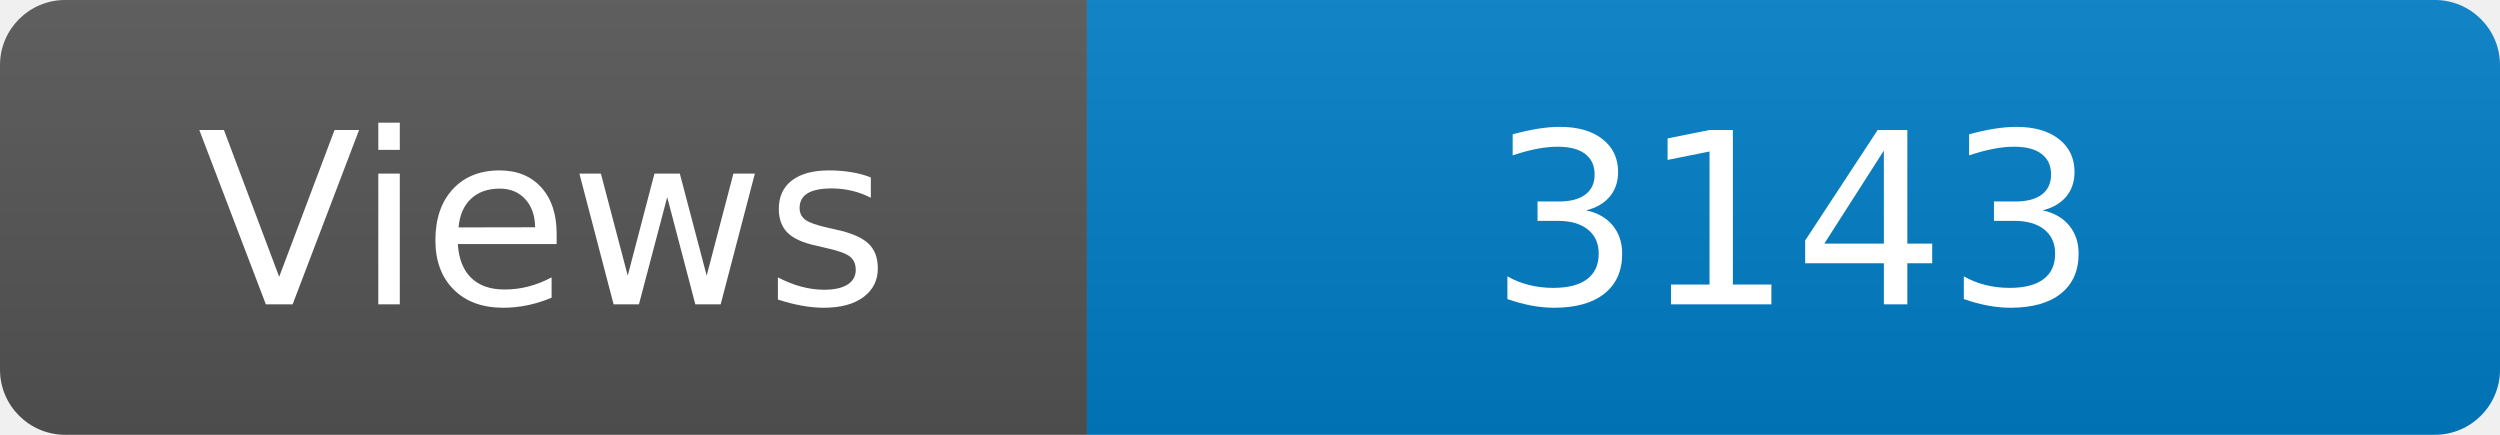
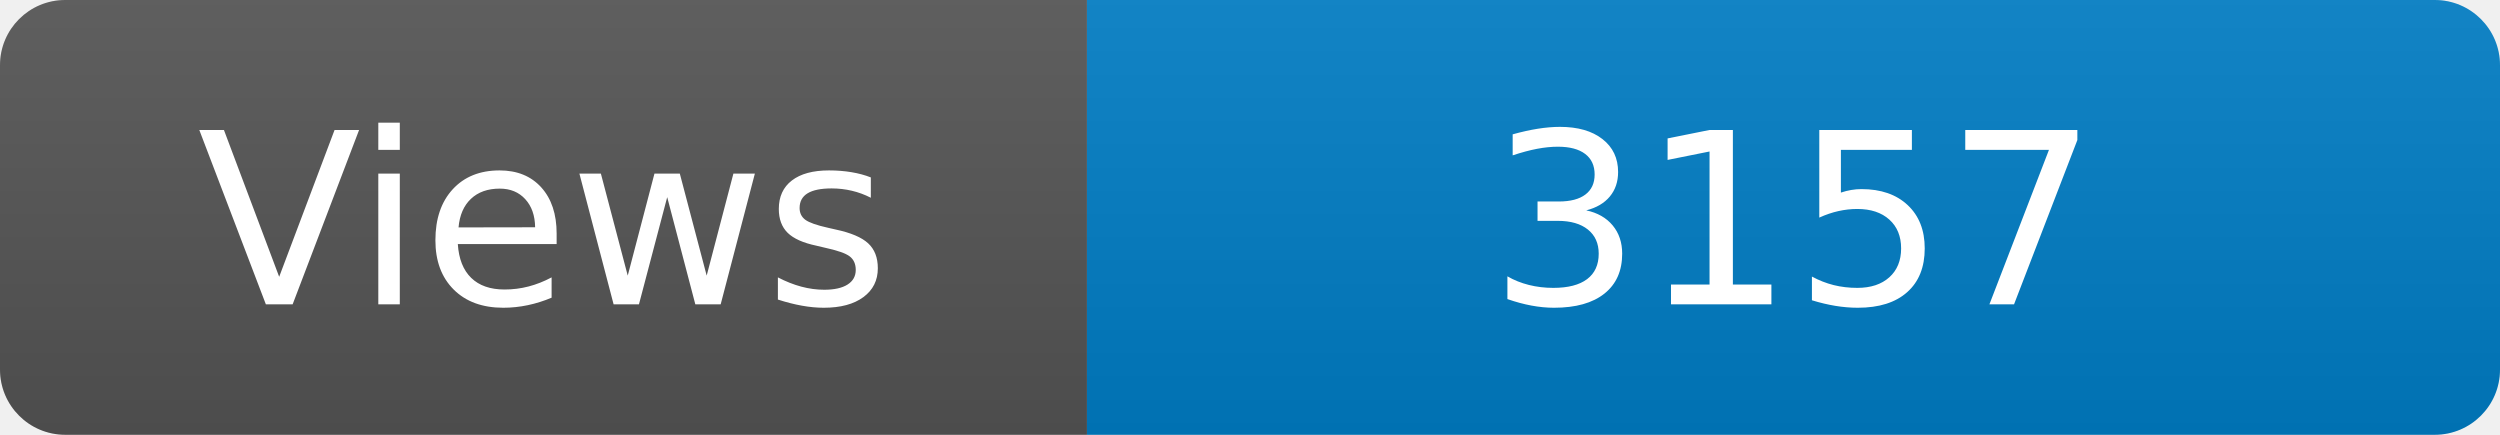
<svg xmlns="http://www.w3.org/2000/svg" width="115" height="20" role="img" aria-label="Maintained?: yes">
  <linearGradient id="s" x2="0" y2="100%">
    <stop offset="0" stop-color="#bbb" stop-opacity=".1" />
    <stop offset="1" stop-opacity=".1" />
  </linearGradient>
  <clipPath id="r">
    <rect width="115" height="20" rx="3" fill="#fff" />
  </clipPath>
  <g clip-path="url(#r)">
    <rect width="50" height="20" fill="#555" />
    <rect x="50" width="160" height="20" fill="#007ec6" />
    <rect width="115" height="20" fill="url(#s)" />
  </g>
  <g fill="#fff" text-anchor="middle" font-family="Verdana,Geneva,DejaVu Sans,sans-serif" font-size="110">
    <text x="250" y="140" transform="scale(.1)" fill="#fff">Views</text>
-     <text x="825" y="140" transform="scale(.1)" fill="#fff">3143</text>
+     <text x="825" y="140" transform="scale(.1)" fill="#fff">3157</text>
  </g>
</svg>
